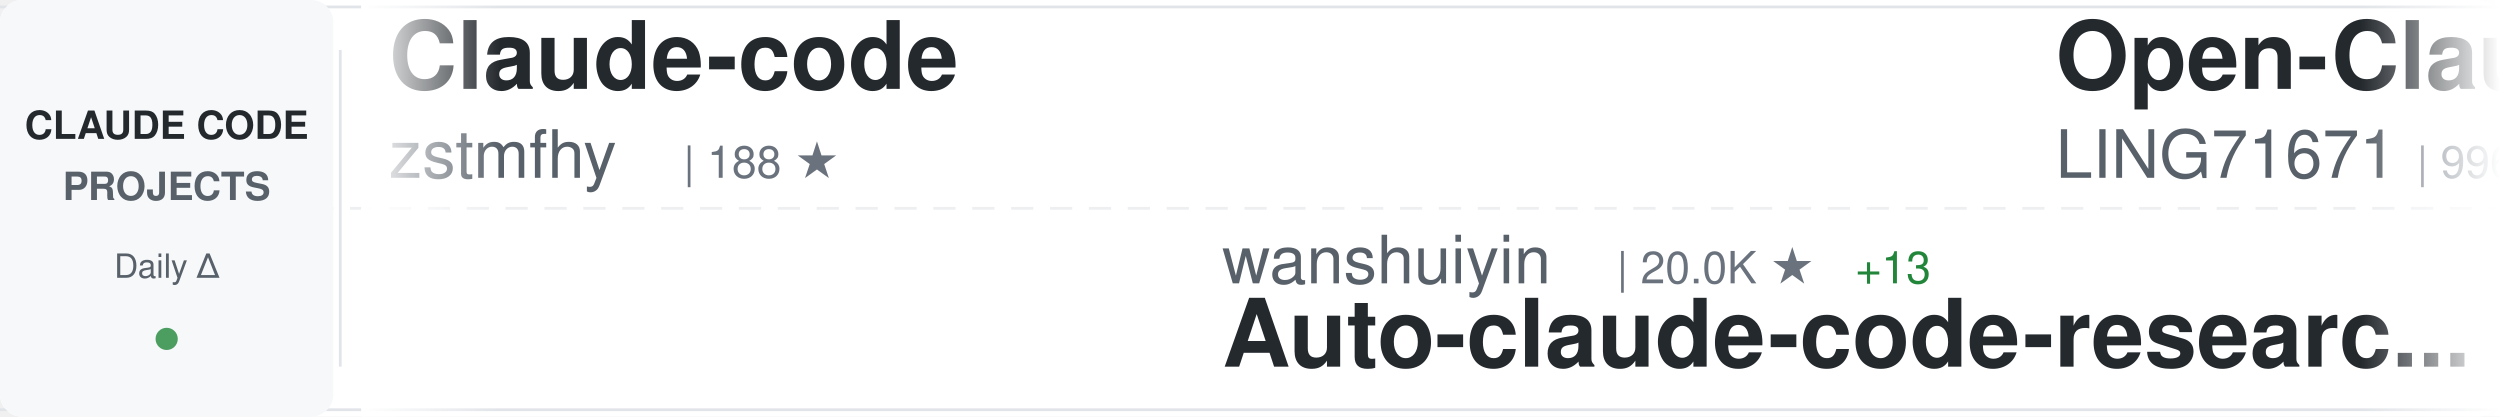
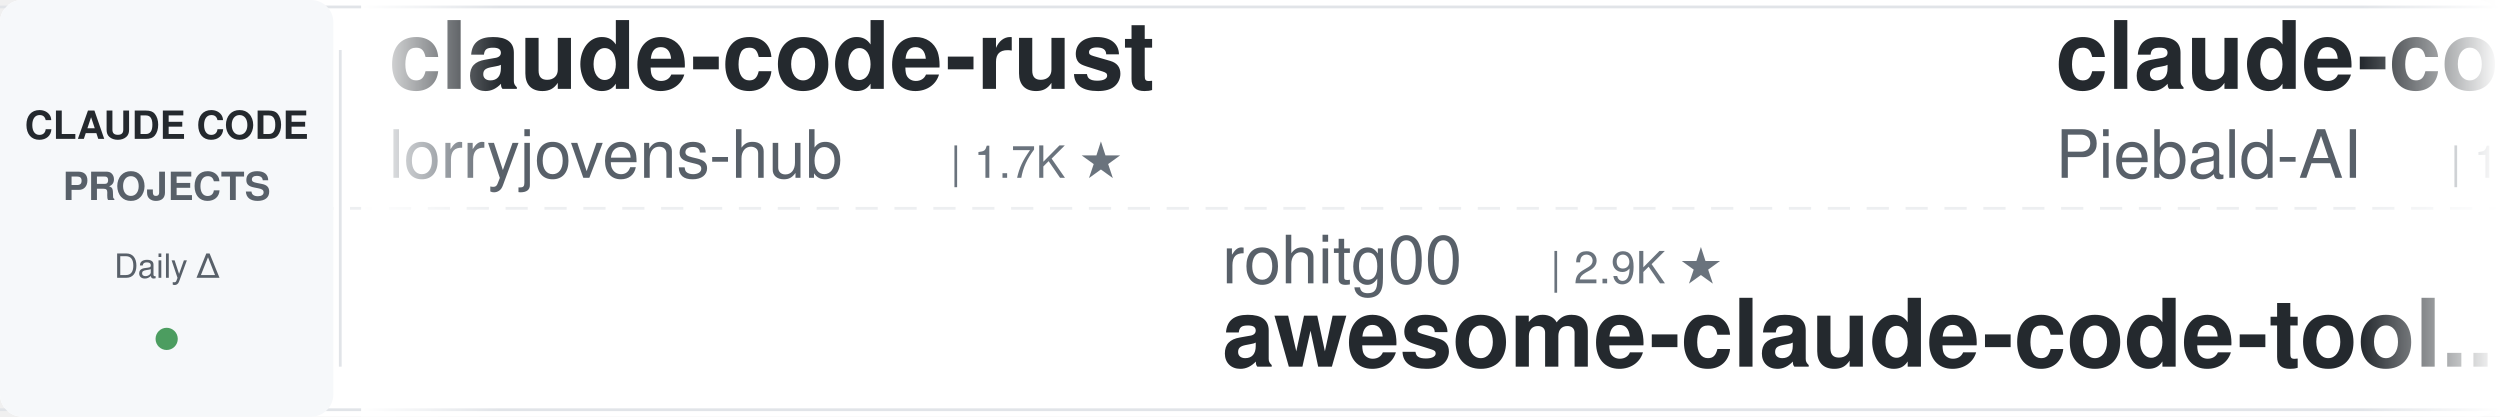
<svg xmlns="http://www.w3.org/2000/svg" width="900" height="150">
  <defs>
    <linearGradient id="awesomeLeftFade" x1="0%" y1="0%" x2="100%" y2="0%">
      <stop offset="0%" style="stop-color:#ffffff;stop-opacity:1" />
      <stop offset="100%" style="stop-color:#ffffff;stop-opacity:0" />
    </linearGradient>
    <linearGradient id="awesomeRightFade" x1="0%" y1="0%" x2="100%" y2="0%">
      <stop offset="0%" style="stop-color:#ffffff;stop-opacity:0" />
      <stop offset="100%" style="stop-color:#ffffff;stop-opacity:1" />
    </linearGradient>
  </defs>
  <rect width="900" height="150" fill="#ffffff" rx="8" />
  <rect x="0" y="2" width="900" height="1" fill="#e1e4e8" />
  <rect x="0" y="147" width="900" height="1" fill="#e1e4e8" />
  <line x1="0" y1="75" x2="900" y2="75" stroke="#e1e4e8" stroke-width="1" stroke-dasharray="8 6" opacity="0.6" />
  <rect x="0" y="0" width="120" height="150" fill="#f6f8fa" rx="8" />
  <text x="60" y="50" font-family="-apple-system, BlinkMacSystemFont, 'Segoe UI', Helvetica, Arial, sans-serif" font-size="14" font-weight="600" fill="#24292e" text-anchor="middle">CLAUDE CODE</text>
  <text x="60" y="72" font-family="-apple-system, BlinkMacSystemFont, 'Segoe UI', Helvetica, Arial, sans-serif" font-size="14" font-weight="600" fill="#586069" text-anchor="middle">PROJECTS</text>
  <text x="60" y="100" font-family="-apple-system, BlinkMacSystemFont, 'Segoe UI', Helvetica, Arial, sans-serif" font-size="12" font-weight="500" fill="#586069" text-anchor="middle">Daily Δ</text>
  <circle cx="60" cy="122" r="4" fill="#22863a" opacity="0.8" />
  <rect x="122" y="18" width="1" height="114" fill="#e1e4e8" />
  <clipPath id="awesomeTickerClip">
    <rect x="130" y="0" width="770" height="150" />
  </clipPath>
  <g clip-path="url(#awesomeTickerClip)">
    <g id="awesomeTickerItems">
      <animateTransform attributeName="transform" attributeType="XML" type="translate" from="0 0" to="-3000 0" dur="54s" repeatCount="indefinite" />
      <g transform="translate(0, 0)">
-         <text x="140" y="32" font-family="-apple-system, BlinkMacSystemFont, 'Segoe UI', Helvetica, Arial, sans-serif" font-size="34" font-weight="600" fill="#24292e">Claude-code</text>
-         <text x="140" y="64" font-family="-apple-system, BlinkMacSystemFont, 'Segoe UI', Helvetica, Arial, sans-serif" font-size="24" font-weight="400" fill="#586069">zstmfhy</text>
-         <text x="246" y="64" font-family="-apple-system, BlinkMacSystemFont, 'Segoe UI', Helvetica, Arial, sans-serif" font-size="16" font-weight="500" fill="#6a737d">| 188 ★</text>
+         <text x="140" y="32" font-family="-apple-system, BlinkMacSystemFont, 'Segoe UI', Helvetica, Arial, sans-serif" font-size="34" font-weight="600" fill="#24292e">claude-code-rust</text>
+         <text x="140" y="64" font-family="-apple-system, BlinkMacSystemFont, 'Segoe UI', Helvetica, Arial, sans-serif" font-size="24" font-weight="400" fill="#586069">lorryjovens-hub</text>
+         <text x="342" y="64" font-family="-apple-system, BlinkMacSystemFont, 'Segoe UI', Helvetica, Arial, sans-serif" font-size="16" font-weight="500" fill="#6a737d">| 1.7K ★</text>
      </g>
      <g transform="translate(300, 0)">
-         <text x="140" y="102" font-family="-apple-system, BlinkMacSystemFont, 'Segoe UI', Helvetica, Arial, sans-serif" font-size="24" font-weight="400" fill="#586069">wanshuiyin</text>
-         <text x="282" y="102" font-family="-apple-system, BlinkMacSystemFont, 'Segoe UI', Helvetica, Arial, sans-serif" font-size="16" font-weight="500" fill="#6a737d">| 20.0K ★</text>
-         <text x="368" y="102" font-family="-apple-system, BlinkMacSystemFont, 'Segoe UI', Helvetica, Arial, sans-serif" font-size="16" font-weight="500" fill="#22863a"> +13</text>
-         <text x="140" y="132" font-family="-apple-system, BlinkMacSystemFont, 'Segoe UI', Helvetica, Arial, sans-serif" font-size="34" font-weight="600" fill="#24292e">Auto-claude-code-researc...</text>
+         <text x="140" y="102" font-family="-apple-system, BlinkMacSystemFont, 'Segoe UI', Helvetica, Arial, sans-serif" font-size="24" font-weight="400" fill="#586069">rohitg00</text>
+         <text x="258" y="102" font-family="-apple-system, BlinkMacSystemFont, 'Segoe UI', Helvetica, Arial, sans-serif" font-size="16" font-weight="500" fill="#6a737d">| 2.9K ★</text>
+         <text x="140" y="132" font-family="-apple-system, BlinkMacSystemFont, 'Segoe UI', Helvetica, Arial, sans-serif" font-size="34" font-weight="600" fill="#24292e">awesome-claude-code-tool...</text>
      </g>
      <g transform="translate(600, 0)">
-         <text x="140" y="32" font-family="-apple-system, BlinkMacSystemFont, 'Segoe UI', Helvetica, Arial, sans-serif" font-size="34" font-weight="600" fill="#24292e">Open-ClaudeCode</text>
-         <text x="140" y="64" font-family="-apple-system, BlinkMacSystemFont, 'Segoe UI', Helvetica, Arial, sans-serif" font-size="24" font-weight="400" fill="#586069">LING71671</text>
-         <text x="270" y="64" font-family="-apple-system, BlinkMacSystemFont, 'Segoe UI', Helvetica, Arial, sans-serif" font-size="16" font-weight="500" fill="#6a737d">| 996 ★</text>
+         <text x="140" y="32" font-family="-apple-system, BlinkMacSystemFont, 'Segoe UI', Helvetica, Arial, sans-serif" font-size="34" font-weight="600" fill="#24292e">claude-code-system-promp...</text>
+         <text x="140" y="64" font-family="-apple-system, BlinkMacSystemFont, 'Segoe UI', Helvetica, Arial, sans-serif" font-size="24" font-weight="400" fill="#586069">Piebald-AI</text>
+         <text x="282" y="64" font-family="-apple-system, BlinkMacSystemFont, 'Segoe UI', Helvetica, Arial, sans-serif" font-size="16" font-weight="500" fill="#6a737d">| 13.2K ★</text>
      </g>
      <g transform="translate(900, 0)">
-         <text x="140" y="102" font-family="-apple-system, BlinkMacSystemFont, 'Segoe UI', Helvetica, Arial, sans-serif" font-size="24" font-weight="400" fill="#586069">VoltAgent</text>
-         <text x="270" y="102" font-family="-apple-system, BlinkMacSystemFont, 'Segoe UI', Helvetica, Arial, sans-serif" font-size="16" font-weight="500" fill="#6a737d">| 26.8K ★</text>
-         <text x="356" y="102" font-family="-apple-system, BlinkMacSystemFont, 'Segoe UI', Helvetica, Arial, sans-serif" font-size="16" font-weight="500" fill="#22863a"> +1</text>
-         <text x="140" y="132" font-family="-apple-system, BlinkMacSystemFont, 'Segoe UI', Helvetica, Arial, sans-serif" font-size="34" font-weight="600" fill="#24292e">awesome-claude-code-suba...</text>
+         <text x="140" y="102" font-family="-apple-system, BlinkMacSystemFont, 'Segoe UI', Helvetica, Arial, sans-serif" font-size="24" font-weight="400" fill="#586069">JrCx7scC</text>
+         <text x="258" y="102" font-family="-apple-system, BlinkMacSystemFont, 'Segoe UI', Helvetica, Arial, sans-serif" font-size="16" font-weight="500" fill="#6a737d">| 377 ★</text>
+         <text x="140" y="132" font-family="-apple-system, BlinkMacSystemFont, 'Segoe UI', Helvetica, Arial, sans-serif" font-size="34" font-weight="600" fill="#24292e">claude-code-source</text>
      </g>
      <g transform="translate(1200, 0)">
-         <text x="140" y="32" font-family="-apple-system, BlinkMacSystemFont, 'Segoe UI', Helvetica, Arial, sans-serif" font-size="34" font-weight="600" fill="#24292e">claude-code-guide</text>
-         <text x="140" y="64" font-family="-apple-system, BlinkMacSystemFont, 'Segoe UI', Helvetica, Arial, sans-serif" font-size="24" font-weight="400" fill="#586069">zebbern</text>
-         <text x="246" y="64" font-family="-apple-system, BlinkMacSystemFont, 'Segoe UI', Helvetica, Arial, sans-serif" font-size="16" font-weight="500" fill="#6a737d">| 4.7K ★</text>
+         <text x="140" y="32" font-family="-apple-system, BlinkMacSystemFont, 'Segoe UI', Helvetica, Arial, sans-serif" font-size="34" font-weight="600" fill="#24292e">free-claude-code</text>
+         <text x="140" y="64" font-family="-apple-system, BlinkMacSystemFont, 'Segoe UI', Helvetica, Arial, sans-serif" font-size="24" font-weight="400" fill="#586069">Alishahryar1</text>
+         <text x="306" y="64" font-family="-apple-system, BlinkMacSystemFont, 'Segoe UI', Helvetica, Arial, sans-serif" font-size="16" font-weight="500" fill="#6a737d">| 73.7K ★</text>
+         <text x="392" y="64" font-family="-apple-system, BlinkMacSystemFont, 'Segoe UI', Helvetica, Arial, sans-serif" font-size="16" font-weight="500" fill="#22863a"> +45</text>
      </g>
      <g transform="translate(1500, 0)">
-         <text x="140" y="102" font-family="-apple-system, BlinkMacSystemFont, 'Segoe UI', Helvetica, Arial, sans-serif" font-size="24" font-weight="400" fill="#586069">Cranot</text>
-         <text x="234" y="102" font-family="-apple-system, BlinkMacSystemFont, 'Segoe UI', Helvetica, Arial, sans-serif" font-size="16" font-weight="500" fill="#6a737d">| 2.9K ★</text>
-         <text x="140" y="132" font-family="-apple-system, BlinkMacSystemFont, 'Segoe UI', Helvetica, Arial, sans-serif" font-size="34" font-weight="600" fill="#24292e">claude-code-guide</text>
+         <text x="140" y="102" font-family="-apple-system, BlinkMacSystemFont, 'Segoe UI', Helvetica, Arial, sans-serif" font-size="24" font-weight="400" fill="#586069">ponponon</text>
+         <text x="258" y="102" font-family="-apple-system, BlinkMacSystemFont, 'Segoe UI', Helvetica, Arial, sans-serif" font-size="16" font-weight="500" fill="#6a737d">| 2.3K ★</text>
+         <text x="140" y="132" font-family="-apple-system, BlinkMacSystemFont, 'Segoe UI', Helvetica, Arial, sans-serif" font-size="34" font-weight="600" fill="#24292e">claude_code_src</text>
      </g>
      <g transform="translate(1800, 0)">
-         <text x="140" y="32" font-family="-apple-system, BlinkMacSystemFont, 'Segoe UI', Helvetica, Arial, sans-serif" font-size="34" font-weight="600" fill="#24292e">claude-code-from-scratch</text>
-         <text x="140" y="64" font-family="-apple-system, BlinkMacSystemFont, 'Segoe UI', Helvetica, Arial, sans-serif" font-size="24" font-weight="400" fill="#586069">Windy3f3f3f3f</text>
-         <text x="318" y="64" font-family="-apple-system, BlinkMacSystemFont, 'Segoe UI', Helvetica, Arial, sans-serif" font-size="16" font-weight="500" fill="#6a737d">| 2.9K ★</text>
-         <text x="395" y="64" font-family="-apple-system, BlinkMacSystemFont, 'Segoe UI', Helvetica, Arial, sans-serif" font-size="16" font-weight="500" fill="#22863a"> +1</text>
+         <text x="140" y="32" font-family="-apple-system, BlinkMacSystemFont, 'Segoe UI', Helvetica, Arial, sans-serif" font-size="34" font-weight="600" fill="#24292e">system_prompts_leaks</text>
+         <text x="140" y="64" font-family="-apple-system, BlinkMacSystemFont, 'Segoe UI', Helvetica, Arial, sans-serif" font-size="24" font-weight="400" fill="#586069">asgeirtj</text>
+         <text x="258" y="64" font-family="-apple-system, BlinkMacSystemFont, 'Segoe UI', Helvetica, Arial, sans-serif" font-size="16" font-weight="500" fill="#6a737d">| 73.2K ★</text>
+         <text x="344" y="64" font-family="-apple-system, BlinkMacSystemFont, 'Segoe UI', Helvetica, Arial, sans-serif" font-size="16" font-weight="500" fill="#22863a"> +79</text>
      </g>
      <g transform="translate(2100, 0)">
-         <text x="140" y="102" font-family="-apple-system, BlinkMacSystemFont, 'Segoe UI', Helvetica, Arial, sans-serif" font-size="24" font-weight="400" fill="#586069">AprilNEA</text>
-         <text x="258" y="102" font-family="-apple-system, BlinkMacSystemFont, 'Segoe UI', Helvetica, Arial, sans-serif" font-size="16" font-weight="500" fill="#6a737d">| 393 ★</text>
-         <text x="140" y="132" font-family="-apple-system, BlinkMacSystemFont, 'Segoe UI', Helvetica, Arial, sans-serif" font-size="34" font-weight="600" fill="#24292e">claude-code-source</text>
+         <text x="140" y="102" font-family="-apple-system, BlinkMacSystemFont, 'Segoe UI', Helvetica, Arial, sans-serif" font-size="24" font-weight="400" fill="#586069">davila7</text>
+         <text x="246" y="102" font-family="-apple-system, BlinkMacSystemFont, 'Segoe UI', Helvetica, Arial, sans-serif" font-size="16" font-weight="500" fill="#6a737d">| 34.2K ★</text>
+         <text x="332" y="102" font-family="-apple-system, BlinkMacSystemFont, 'Segoe UI', Helvetica, Arial, sans-serif" font-size="16" font-weight="500" fill="#cb2431"> -4</text>
+         <text x="140" y="132" font-family="-apple-system, BlinkMacSystemFont, 'Segoe UI', Helvetica, Arial, sans-serif" font-size="34" font-weight="600" fill="#24292e">claude-code-templates</text>
      </g>
      <g transform="translate(2400, 0)">
-         <text x="140" y="32" font-family="-apple-system, BlinkMacSystemFont, 'Segoe UI', Helvetica, Arial, sans-serif" font-size="34" font-weight="600" fill="#24292e">how-claude-code-works</text>
-         <text x="140" y="64" font-family="-apple-system, BlinkMacSystemFont, 'Segoe UI', Helvetica, Arial, sans-serif" font-size="24" font-weight="400" fill="#586069">Windy3f3f3f3f</text>
-         <text x="318" y="64" font-family="-apple-system, BlinkMacSystemFont, 'Segoe UI', Helvetica, Arial, sans-serif" font-size="16" font-weight="500" fill="#6a737d">| 3.9K ★</text>
+         <text x="140" y="32" font-family="-apple-system, BlinkMacSystemFont, 'Segoe UI', Helvetica, Arial, sans-serif" font-size="34" font-weight="600" fill="#24292e">claude-code-prompts</text>
+         <text x="140" y="64" font-family="-apple-system, BlinkMacSystemFont, 'Segoe UI', Helvetica, Arial, sans-serif" font-size="24" font-weight="400" fill="#586069">repowise-dev</text>
+         <text x="306" y="64" font-family="-apple-system, BlinkMacSystemFont, 'Segoe UI', Helvetica, Arial, sans-serif" font-size="16" font-weight="500" fill="#6a737d">| 1.2K ★</text>
      </g>
      <g transform="translate(2700, 0)">
-         <text x="140" y="102" font-family="-apple-system, BlinkMacSystemFont, 'Segoe UI', Helvetica, Arial, sans-serif" font-size="24" font-weight="400" fill="#586069">VILA-Lab</text>
-         <text x="258" y="102" font-family="-apple-system, BlinkMacSystemFont, 'Segoe UI', Helvetica, Arial, sans-serif" font-size="16" font-weight="500" fill="#6a737d">| 2.3K ★</text>
-         <text x="140" y="132" font-family="-apple-system, BlinkMacSystemFont, 'Segoe UI', Helvetica, Arial, sans-serif" font-size="34" font-weight="600" fill="#24292e">Dive-into-Claude-Code</text>
+         <text x="140" y="102" font-family="-apple-system, BlinkMacSystemFont, 'Segoe UI', Helvetica, Arial, sans-serif" font-size="24" font-weight="400" fill="#586069">frankbria</text>
+         <text x="270" y="102" font-family="-apple-system, BlinkMacSystemFont, 'Segoe UI', Helvetica, Arial, sans-serif" font-size="16" font-weight="500" fill="#6a737d">| 9.7K ★</text>
+         <text x="140" y="132" font-family="-apple-system, BlinkMacSystemFont, 'Segoe UI', Helvetica, Arial, sans-serif" font-size="34" font-weight="600" fill="#24292e">ralph-claude-code</text>
      </g>
      <g transform="translate(3000, 0)">
-         <text x="140" y="32" font-family="-apple-system, BlinkMacSystemFont, 'Segoe UI', Helvetica, Arial, sans-serif" font-size="34" font-weight="600" fill="#24292e">Claude-code</text>
-         <text x="140" y="64" font-family="-apple-system, BlinkMacSystemFont, 'Segoe UI', Helvetica, Arial, sans-serif" font-size="24" font-weight="400" fill="#586069">zstmfhy</text>
-         <text x="246" y="64" font-family="-apple-system, BlinkMacSystemFont, 'Segoe UI', Helvetica, Arial, sans-serif" font-size="16" font-weight="500" fill="#6a737d">| 188 ★</text>
+         <text x="140" y="32" font-family="-apple-system, BlinkMacSystemFont, 'Segoe UI', Helvetica, Arial, sans-serif" font-size="34" font-weight="600" fill="#24292e">claude-code-rust</text>
+         <text x="140" y="64" font-family="-apple-system, BlinkMacSystemFont, 'Segoe UI', Helvetica, Arial, sans-serif" font-size="24" font-weight="400" fill="#586069">lorryjovens-hub</text>
+         <text x="342" y="64" font-family="-apple-system, BlinkMacSystemFont, 'Segoe UI', Helvetica, Arial, sans-serif" font-size="16" font-weight="500" fill="#6a737d">| 1.7K ★</text>
      </g>
      <g transform="translate(3300, 0)">
-         <text x="140" y="102" font-family="-apple-system, BlinkMacSystemFont, 'Segoe UI', Helvetica, Arial, sans-serif" font-size="24" font-weight="400" fill="#586069">wanshuiyin</text>
-         <text x="282" y="102" font-family="-apple-system, BlinkMacSystemFont, 'Segoe UI', Helvetica, Arial, sans-serif" font-size="16" font-weight="500" fill="#6a737d">| 20.0K ★</text>
-         <text x="368" y="102" font-family="-apple-system, BlinkMacSystemFont, 'Segoe UI', Helvetica, Arial, sans-serif" font-size="16" font-weight="500" fill="#22863a"> +13</text>
-         <text x="140" y="132" font-family="-apple-system, BlinkMacSystemFont, 'Segoe UI', Helvetica, Arial, sans-serif" font-size="34" font-weight="600" fill="#24292e">Auto-claude-code-researc...</text>
+         <text x="140" y="102" font-family="-apple-system, BlinkMacSystemFont, 'Segoe UI', Helvetica, Arial, sans-serif" font-size="24" font-weight="400" fill="#586069">rohitg00</text>
+         <text x="258" y="102" font-family="-apple-system, BlinkMacSystemFont, 'Segoe UI', Helvetica, Arial, sans-serif" font-size="16" font-weight="500" fill="#6a737d">| 2.9K ★</text>
+         <text x="140" y="132" font-family="-apple-system, BlinkMacSystemFont, 'Segoe UI', Helvetica, Arial, sans-serif" font-size="34" font-weight="600" fill="#24292e">awesome-claude-code-tool...</text>
      </g>
      <g transform="translate(3600, 0)">
-         <text x="140" y="32" font-family="-apple-system, BlinkMacSystemFont, 'Segoe UI', Helvetica, Arial, sans-serif" font-size="34" font-weight="600" fill="#24292e">Open-ClaudeCode</text>
-         <text x="140" y="64" font-family="-apple-system, BlinkMacSystemFont, 'Segoe UI', Helvetica, Arial, sans-serif" font-size="24" font-weight="400" fill="#586069">LING71671</text>
-         <text x="270" y="64" font-family="-apple-system, BlinkMacSystemFont, 'Segoe UI', Helvetica, Arial, sans-serif" font-size="16" font-weight="500" fill="#6a737d">| 996 ★</text>
+         <text x="140" y="32" font-family="-apple-system, BlinkMacSystemFont, 'Segoe UI', Helvetica, Arial, sans-serif" font-size="34" font-weight="600" fill="#24292e">claude-code-system-promp...</text>
+         <text x="140" y="64" font-family="-apple-system, BlinkMacSystemFont, 'Segoe UI', Helvetica, Arial, sans-serif" font-size="24" font-weight="400" fill="#586069">Piebald-AI</text>
+         <text x="282" y="64" font-family="-apple-system, BlinkMacSystemFont, 'Segoe UI', Helvetica, Arial, sans-serif" font-size="16" font-weight="500" fill="#6a737d">| 13.2K ★</text>
      </g>
      <g transform="translate(3900, 0)">
-         <text x="140" y="102" font-family="-apple-system, BlinkMacSystemFont, 'Segoe UI', Helvetica, Arial, sans-serif" font-size="24" font-weight="400" fill="#586069">VoltAgent</text>
-         <text x="270" y="102" font-family="-apple-system, BlinkMacSystemFont, 'Segoe UI', Helvetica, Arial, sans-serif" font-size="16" font-weight="500" fill="#6a737d">| 26.8K ★</text>
-         <text x="356" y="102" font-family="-apple-system, BlinkMacSystemFont, 'Segoe UI', Helvetica, Arial, sans-serif" font-size="16" font-weight="500" fill="#22863a"> +1</text>
-         <text x="140" y="132" font-family="-apple-system, BlinkMacSystemFont, 'Segoe UI', Helvetica, Arial, sans-serif" font-size="34" font-weight="600" fill="#24292e">awesome-claude-code-suba...</text>
+         <text x="140" y="102" font-family="-apple-system, BlinkMacSystemFont, 'Segoe UI', Helvetica, Arial, sans-serif" font-size="24" font-weight="400" fill="#586069">JrCx7scC</text>
+         <text x="258" y="102" font-family="-apple-system, BlinkMacSystemFont, 'Segoe UI', Helvetica, Arial, sans-serif" font-size="16" font-weight="500" fill="#6a737d">| 377 ★</text>
+         <text x="140" y="132" font-family="-apple-system, BlinkMacSystemFont, 'Segoe UI', Helvetica, Arial, sans-serif" font-size="34" font-weight="600" fill="#24292e">claude-code-source</text>
      </g>
    </g>
  </g>
  <rect x="130" y="0" width="50" height="150" fill="url(#awesomeLeftFade)" />
  <rect x="850" y="0" width="50" height="150" fill="url(#awesomeRightFade)" />
</svg>
